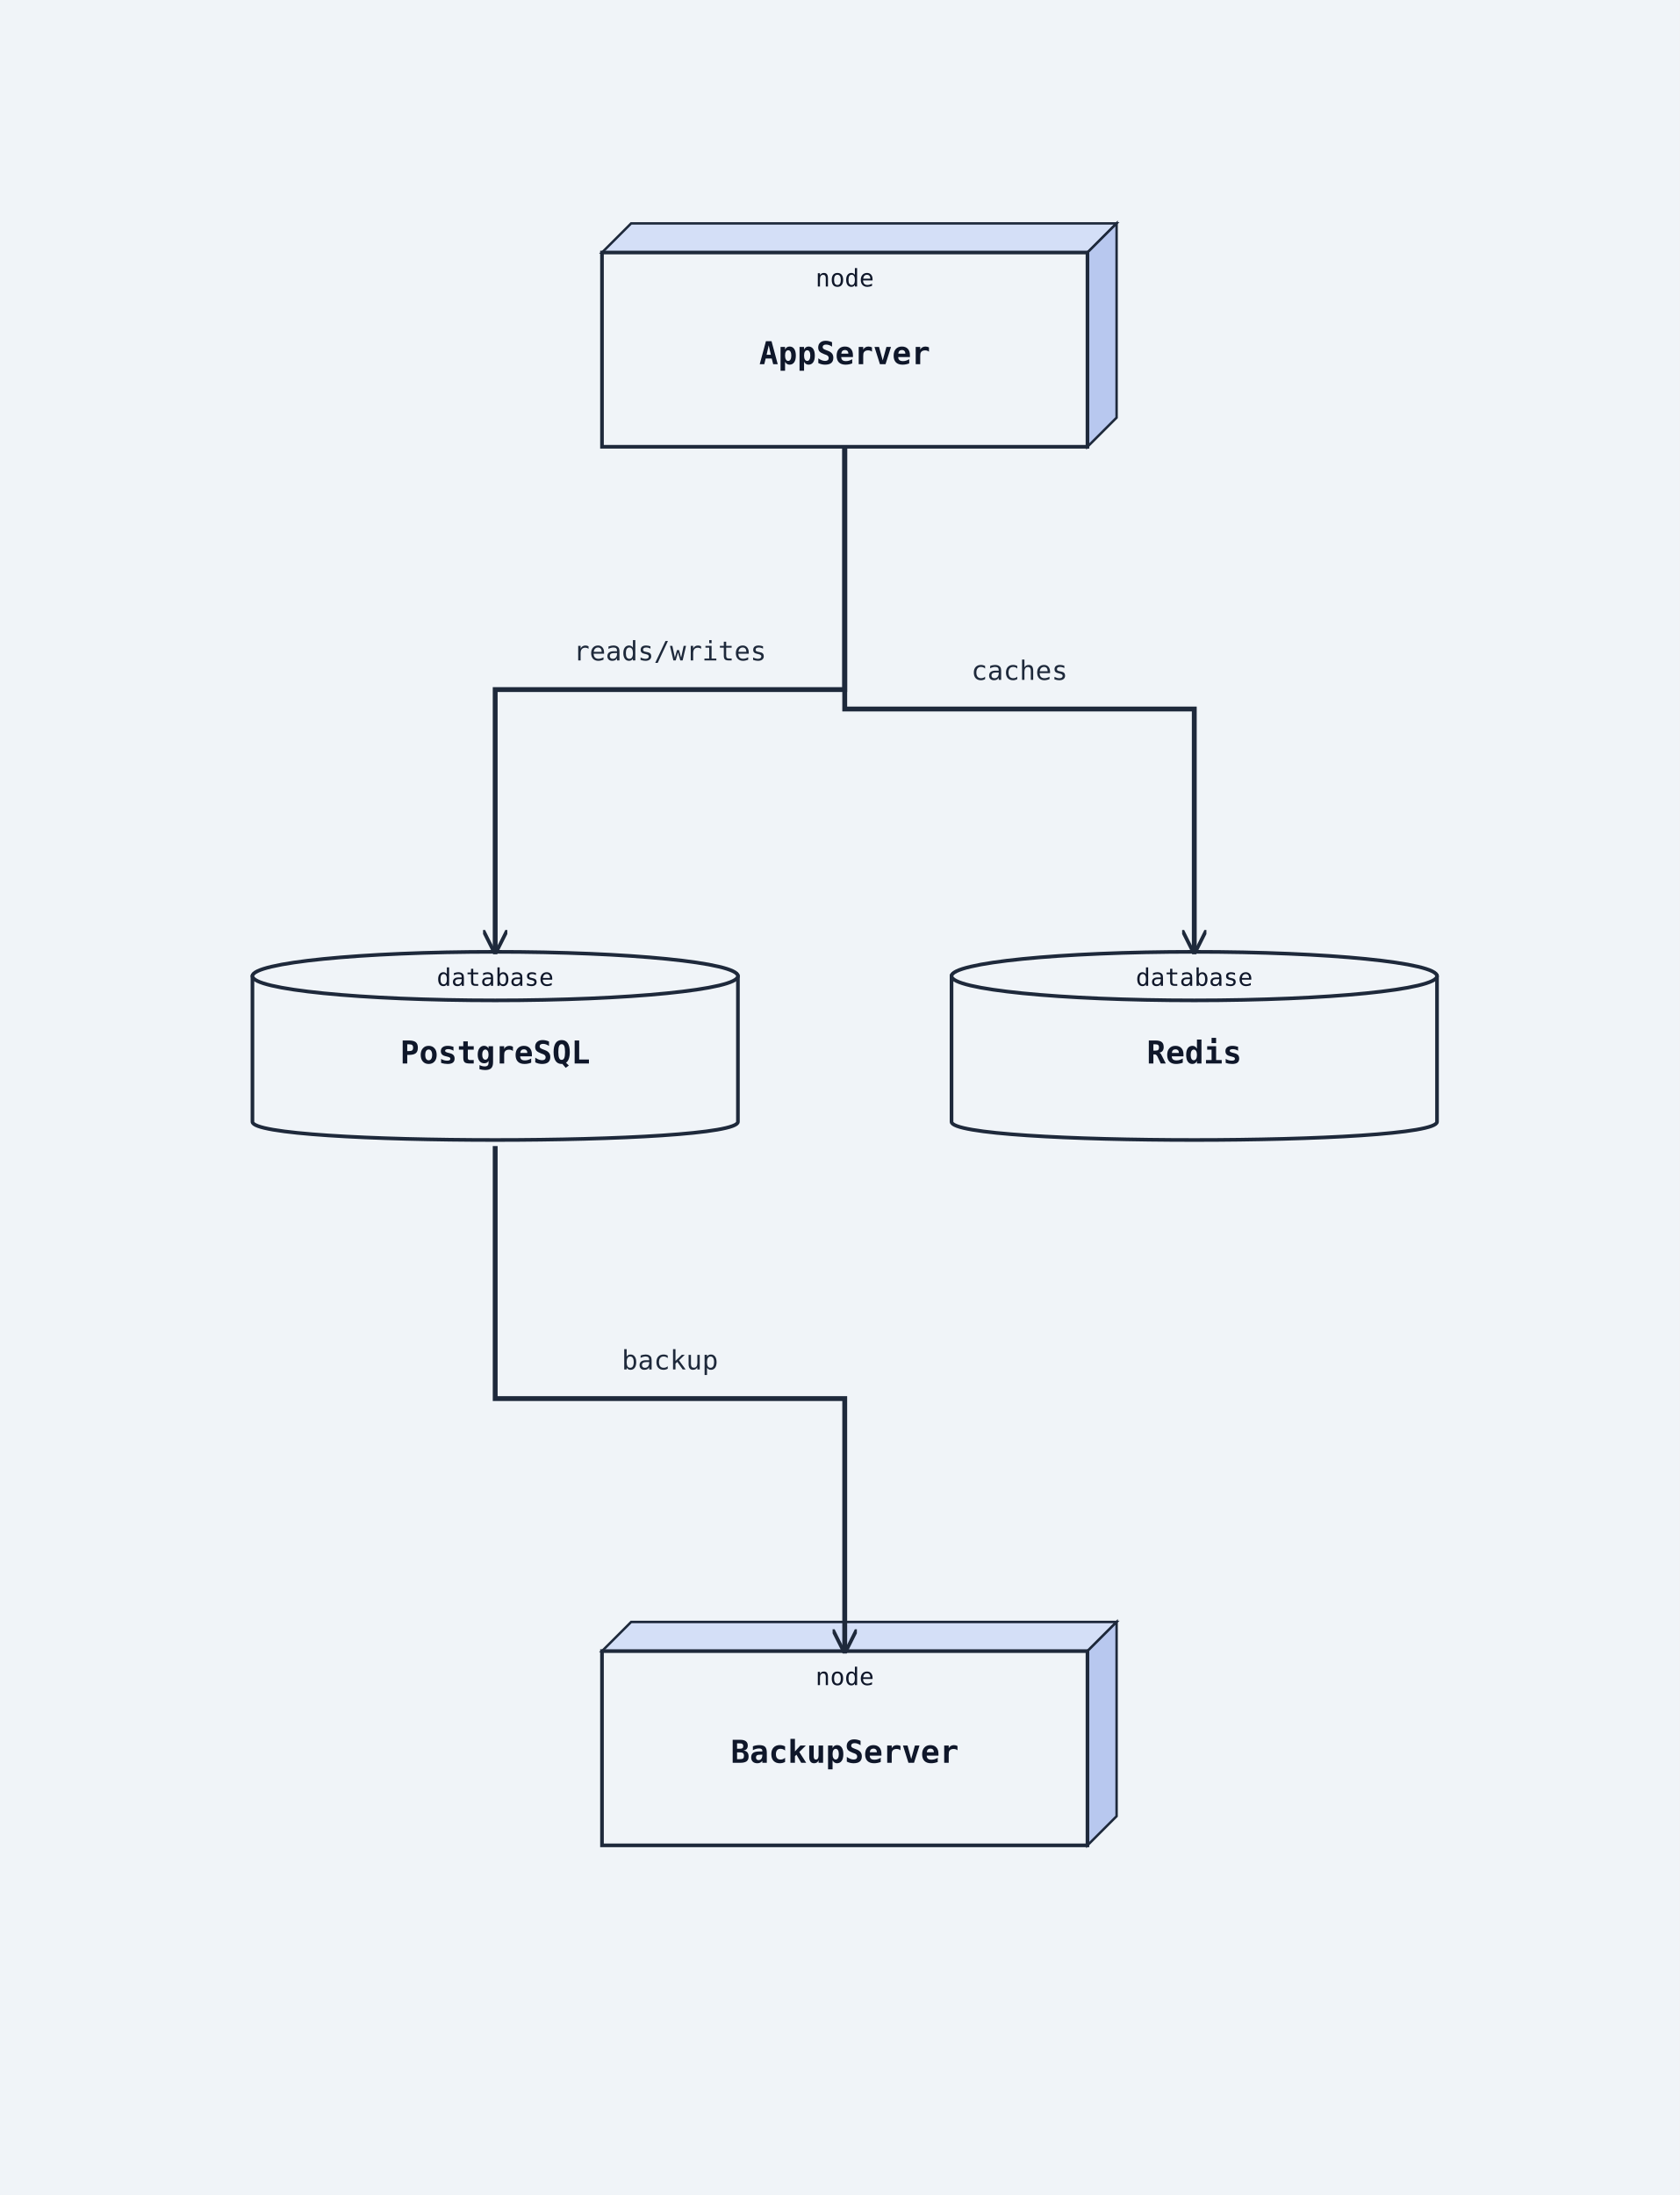
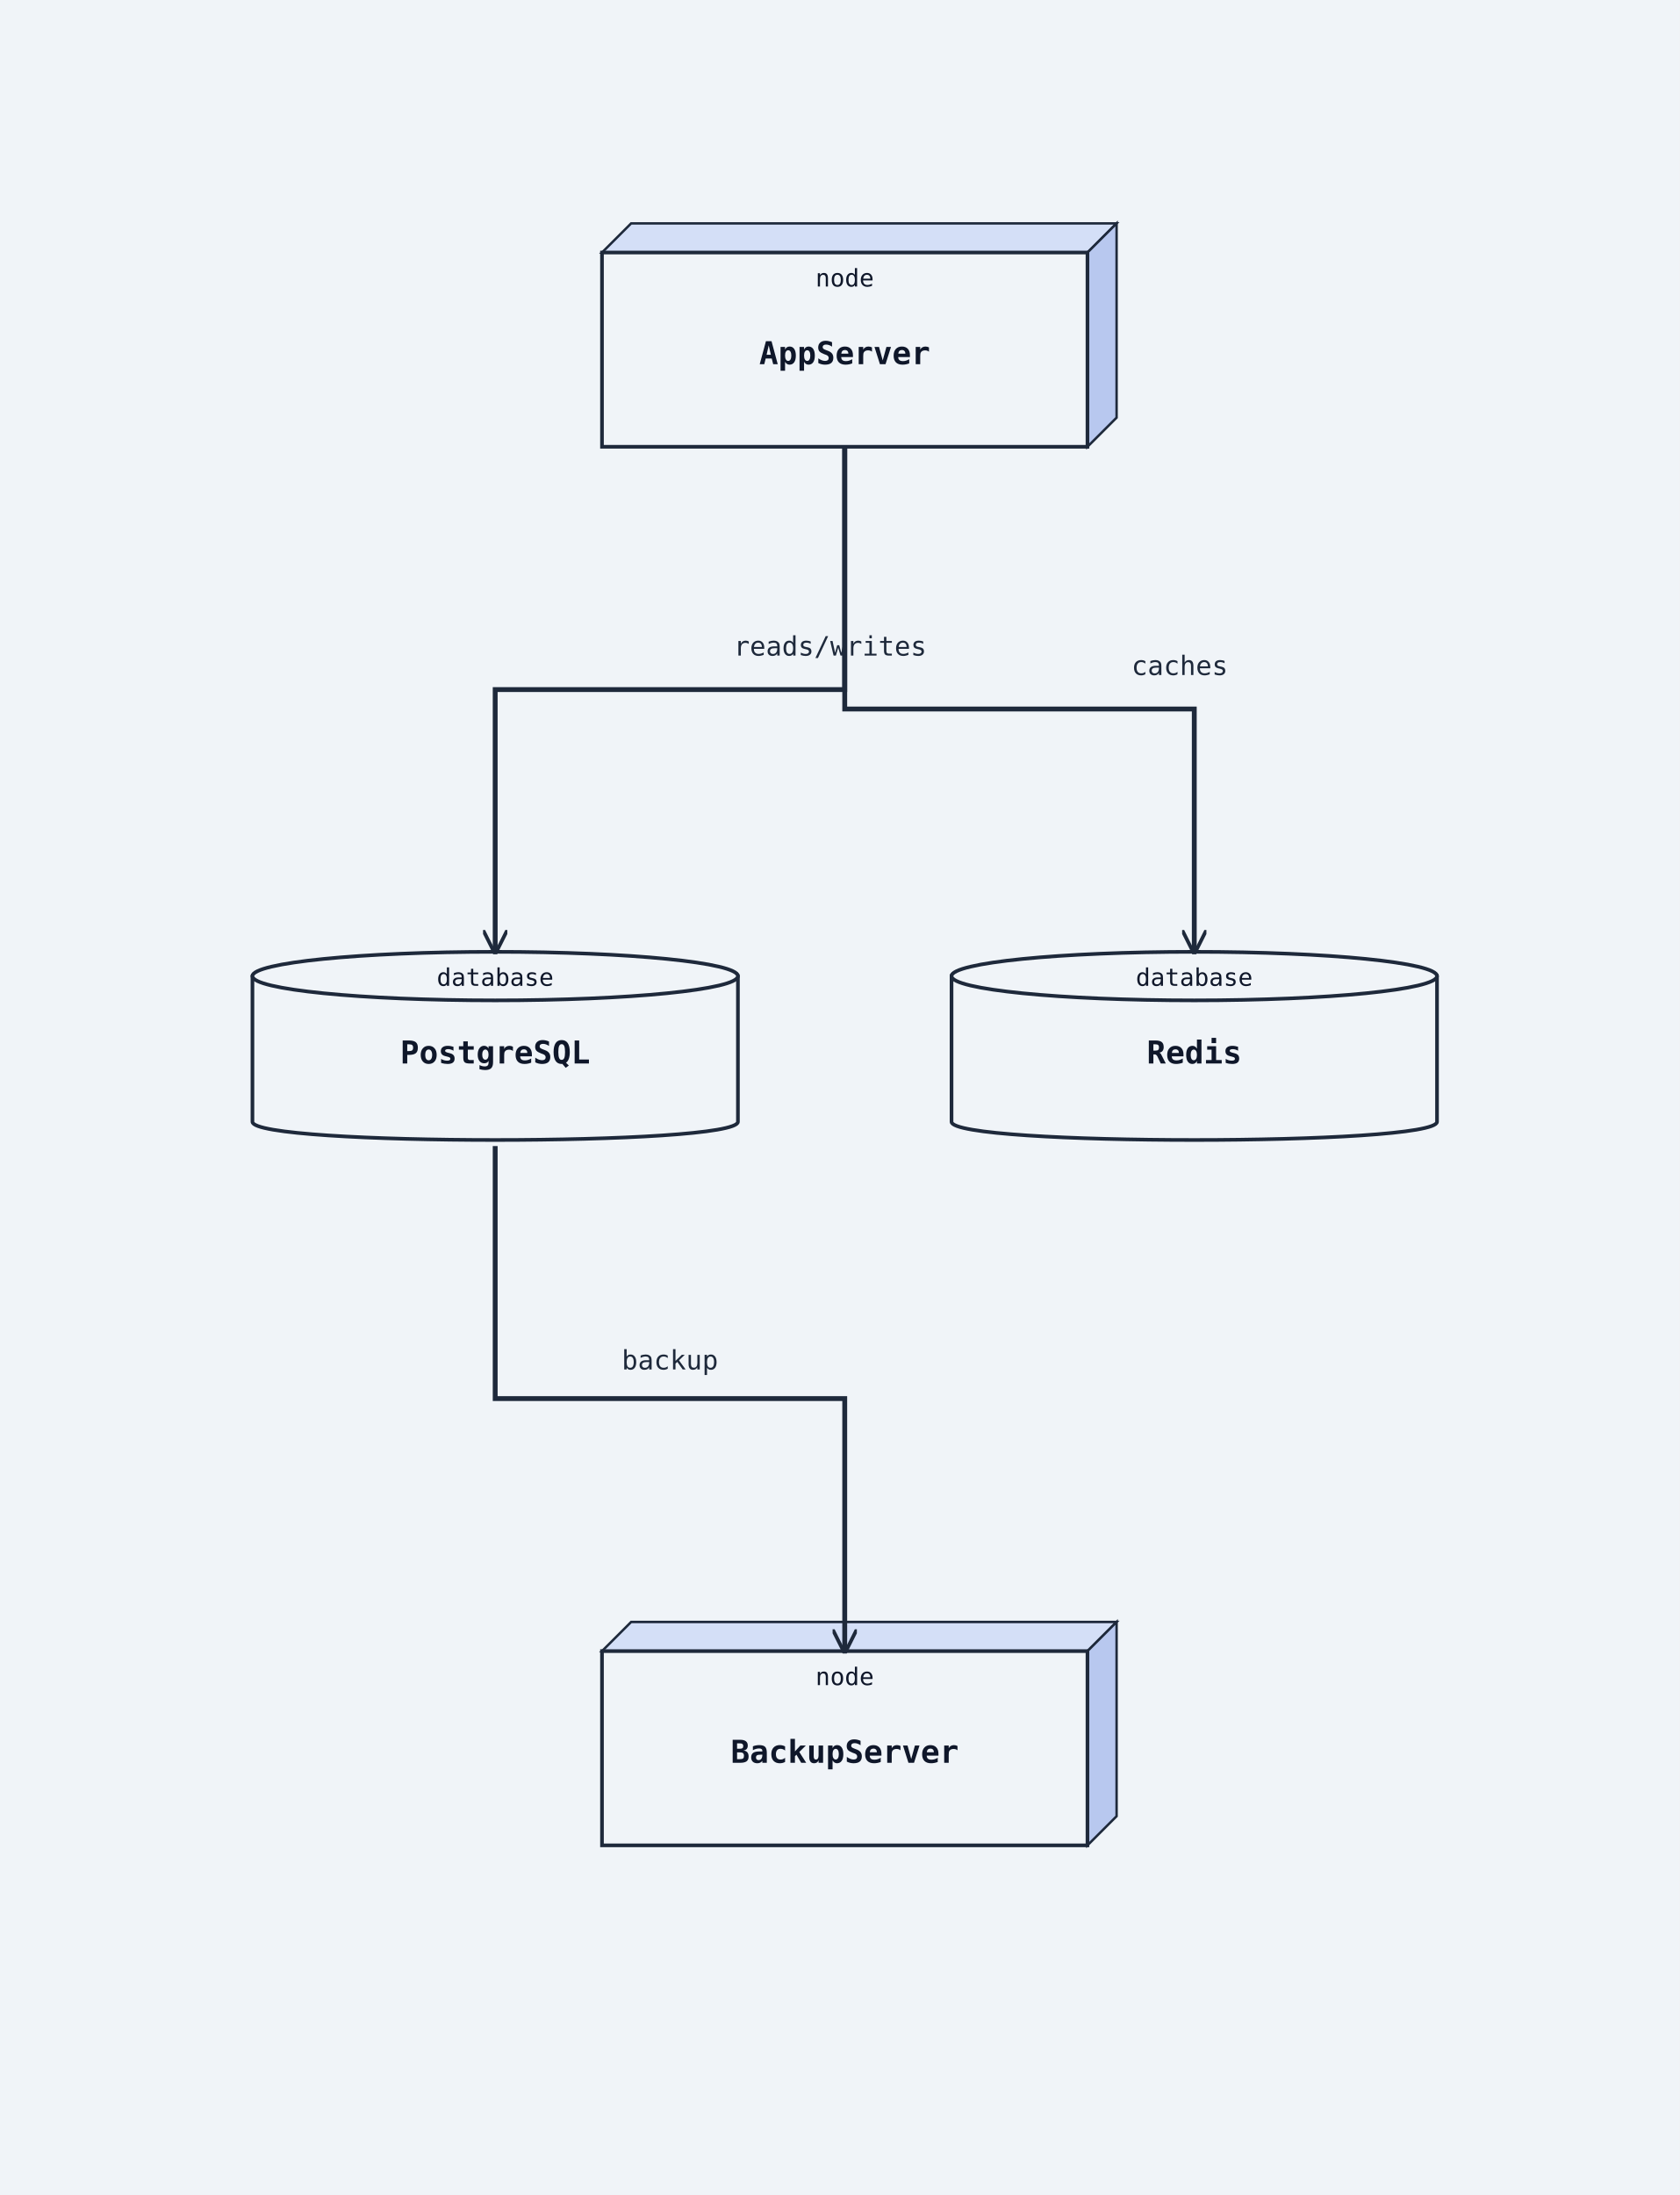
<svg xmlns="http://www.w3.org/2000/svg" width="692" height="904" viewBox="0 0 692 904">
  <rect width="100%" height="100%" fill="#f0f4f8" />
  <defs>
    <marker id="arrow-open" viewBox="0 0 10 10" refX="9" refY="5" markerWidth="10" markerHeight="10" markerUnits="userSpaceOnUse" orient="auto-start-reverse">
      <path d="M0,0 L10,5 L0,10" fill="none" stroke="#1e293b" stroke-width="1.5" />
    </marker>
    <marker id="arrow-triangle" viewBox="0 0 12 12" refX="11" refY="6" markerWidth="12" markerHeight="12" markerUnits="userSpaceOnUse" orient="auto-start-reverse">
      <polygon points="0,0 12,6 0,12" fill="#ffffff" stroke="#1e293b" stroke-width="1.5" fill-rule="nonzero" />
    </marker>
    <marker id="arrow-diamond-filled" viewBox="0 0 14 10" refX="13" refY="5" markerWidth="14" markerHeight="10" markerUnits="userSpaceOnUse" orient="auto-start-reverse">
      <path d="M0,5 L7,0 L14,5 L7,10 z" fill="#1e293b" stroke="#1e293b" stroke-width="1" />
    </marker>
    <marker id="arrow-diamond-open" viewBox="0 0 14 10" refX="13" refY="5" markerWidth="14" markerHeight="10" markerUnits="userSpaceOnUse" orient="auto-start-reverse">
      <path d="M0,5 L7,0 L14,5 L7,10 z" fill="#ffffff" stroke="#1e293b" stroke-width="1" />
    </marker>
  </defs>
  <polygon points="248,104 260,92 460,92 448,104" fill="#d4dff7" stroke="#1e293b" stroke-width="1" />
  <polygon points="448,104 460,92 460,172 448,184" fill="#b8c8ef" stroke="#1e293b" stroke-width="1" />
  <rect class="uml-node uml-deployment-shape" data-uml-kind="node" x="248" y="104" width="200" height="80" fill="#f0f4f8" stroke="#1e293b" stroke-width="1.5" />
  <text x="348" y="150" text-anchor="middle" font-family="monospace" font-size="13" font-weight="600" fill="#0f172a">AppServer</text>
  <text x="348" y="118" text-anchor="middle" font-family="monospace" font-size="10" fill="#0f172a">node</text>
  <path class="uml-node uml-deployment-shape" data-uml-kind="database" d="M104,402 C104,392 304,392 304,402 L304,462 C304,472 104,472 104,462 Z" fill="#f0f4f8" stroke="#1e293b" stroke-width="1.5" />
  <ellipse cx="204" cy="402" rx="100" ry="10" fill="#f0f4f8" stroke="#1e293b" stroke-width="1.5" />
  <text x="204" y="438" text-anchor="middle" font-family="monospace" font-size="13" font-weight="600" fill="#0f172a">PostgreSQL</text>
  <text x="204" y="406" text-anchor="middle" font-family="monospace" font-size="10" fill="#0f172a">database</text>
  <path class="uml-node uml-deployment-shape" data-uml-kind="database" d="M392,402 C392,392 592,392 592,402 L592,462 C592,472 392,472 392,462 Z" fill="#f0f4f8" stroke="#1e293b" stroke-width="1.5" />
  <ellipse cx="492" cy="402" rx="100" ry="10" fill="#f0f4f8" stroke="#1e293b" stroke-width="1.5" />
  <text x="492" y="438" text-anchor="middle" font-family="monospace" font-size="13" font-weight="600" fill="#0f172a">Redis</text>
  <text x="492" y="406" text-anchor="middle" font-family="monospace" font-size="10" fill="#0f172a">database</text>
  <polygon points="248,680 260,668 460,668 448,680" fill="#d4dff7" stroke="#1e293b" stroke-width="1" />
  <polygon points="448,680 460,668 460,748 448,760" fill="#b8c8ef" stroke="#1e293b" stroke-width="1" />
  <rect class="uml-node uml-deployment-shape" data-uml-kind="node" x="248" y="680" width="200" height="80" fill="#f0f4f8" stroke="#1e293b" stroke-width="1.5" />
  <text x="348" y="726" text-anchor="middle" font-family="monospace" font-size="13" font-weight="600" fill="#0f172a">BackupServer</text>
  <text x="348" y="694" text-anchor="middle" font-family="monospace" font-size="10" fill="#0f172a">node</text>
  <polyline class="uml-relation" data-uml-from="AppServer" data-uml-to="PostgreSQL" data-uml-arrow="--&gt;" points="348,184 348,284 204,284 204,392" fill="none" stroke="#1e293b" stroke-width="2" marker-end="url(#arrow-open)" />
  <polyline class="uml-relation" data-uml-from="AppServer" data-uml-to="Redis" data-uml-arrow="--&gt;" points="348,184 348,292 492,292 492,392" fill="none" stroke="#1e293b" stroke-width="2" marker-end="url(#arrow-open)" />
  <polyline class="uml-relation" data-uml-from="PostgreSQL" data-uml-to="BackupServer" data-uml-arrow="--&gt;" points="204,472 204,576 348,576 348,680" fill="none" stroke="#1e293b" stroke-width="2" marker-end="url(#arrow-open)" />
-   <text x="276" y="272" text-anchor="middle" font-family="monospace" font-size="11" fill="#1e293b">reads/writes</text>
-   <text x="420" y="280" text-anchor="middle" font-family="monospace" font-size="11" fill="#1e293b">caches</text>
+   <text x="342" y="270" text-anchor="middle" font-family="monospace" font-size="11" fill="#1e293b">reads/writes</text>
+   <text x="486" y="278" text-anchor="middle" font-family="monospace" font-size="11" fill="#1e293b">caches</text>
  <text x="276" y="564" text-anchor="middle" font-family="monospace" font-size="11" fill="#1e293b">backup</text>
</svg>
